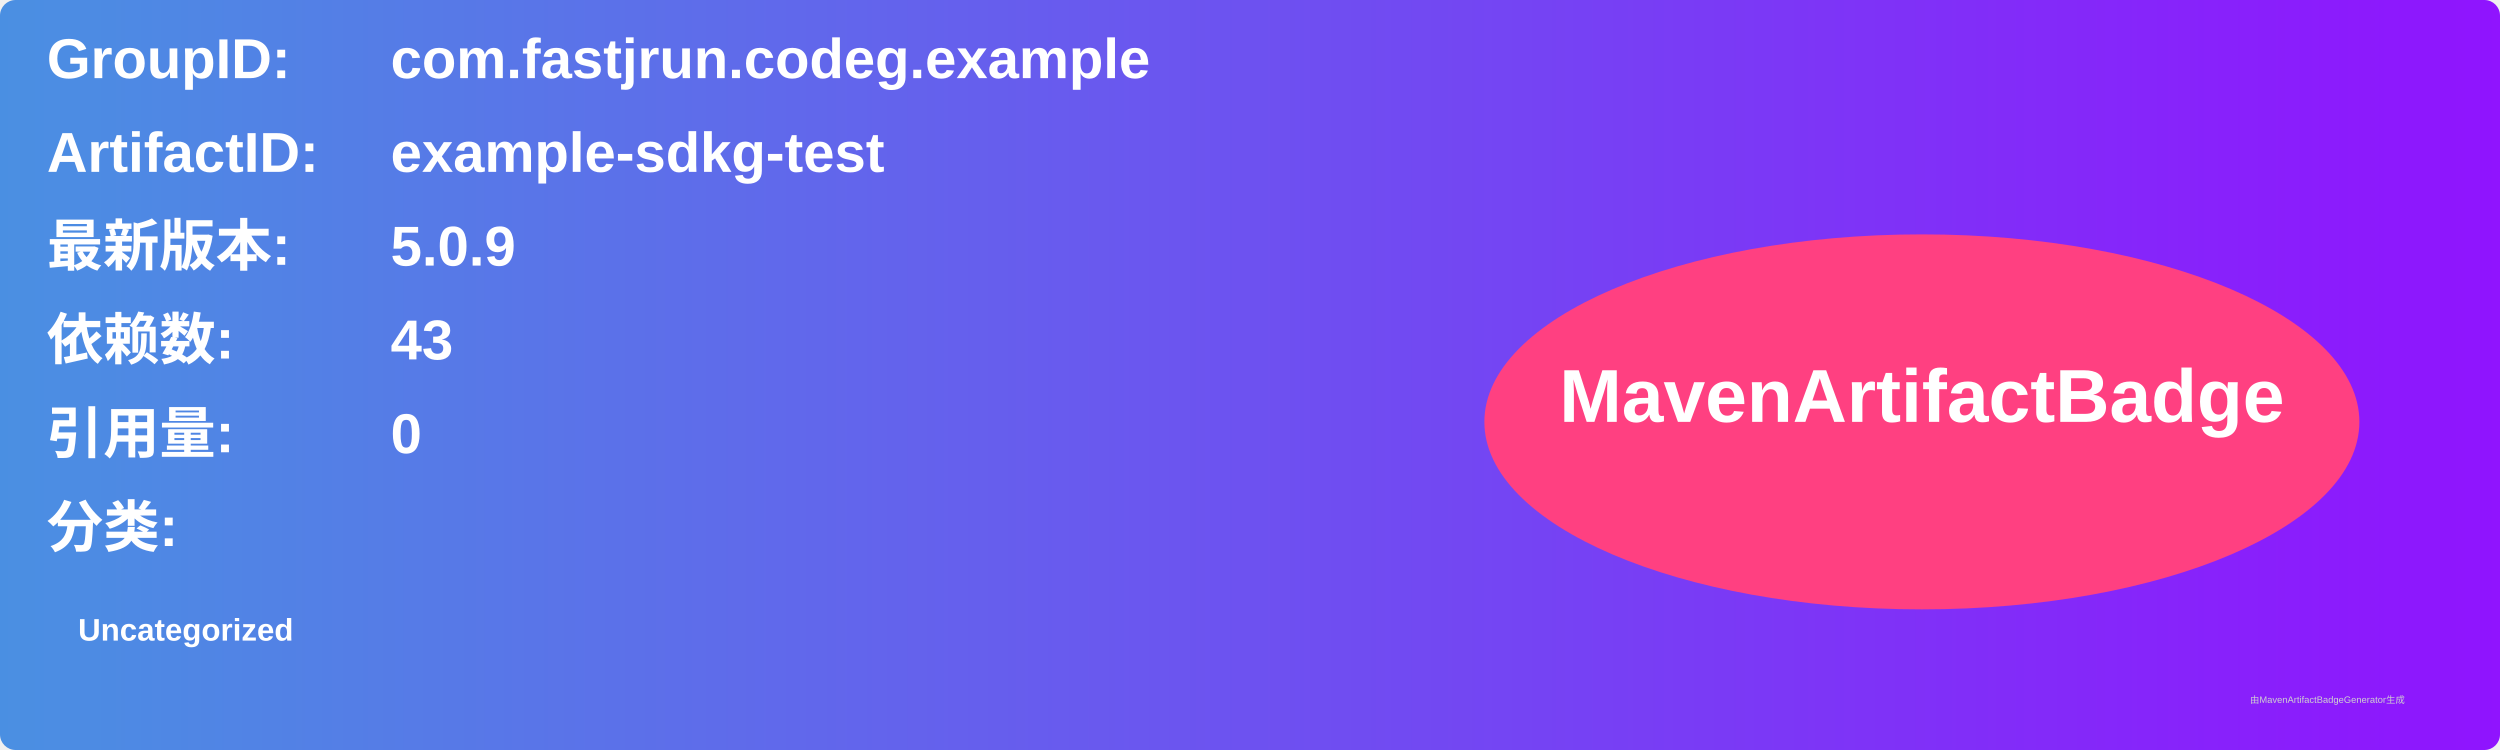
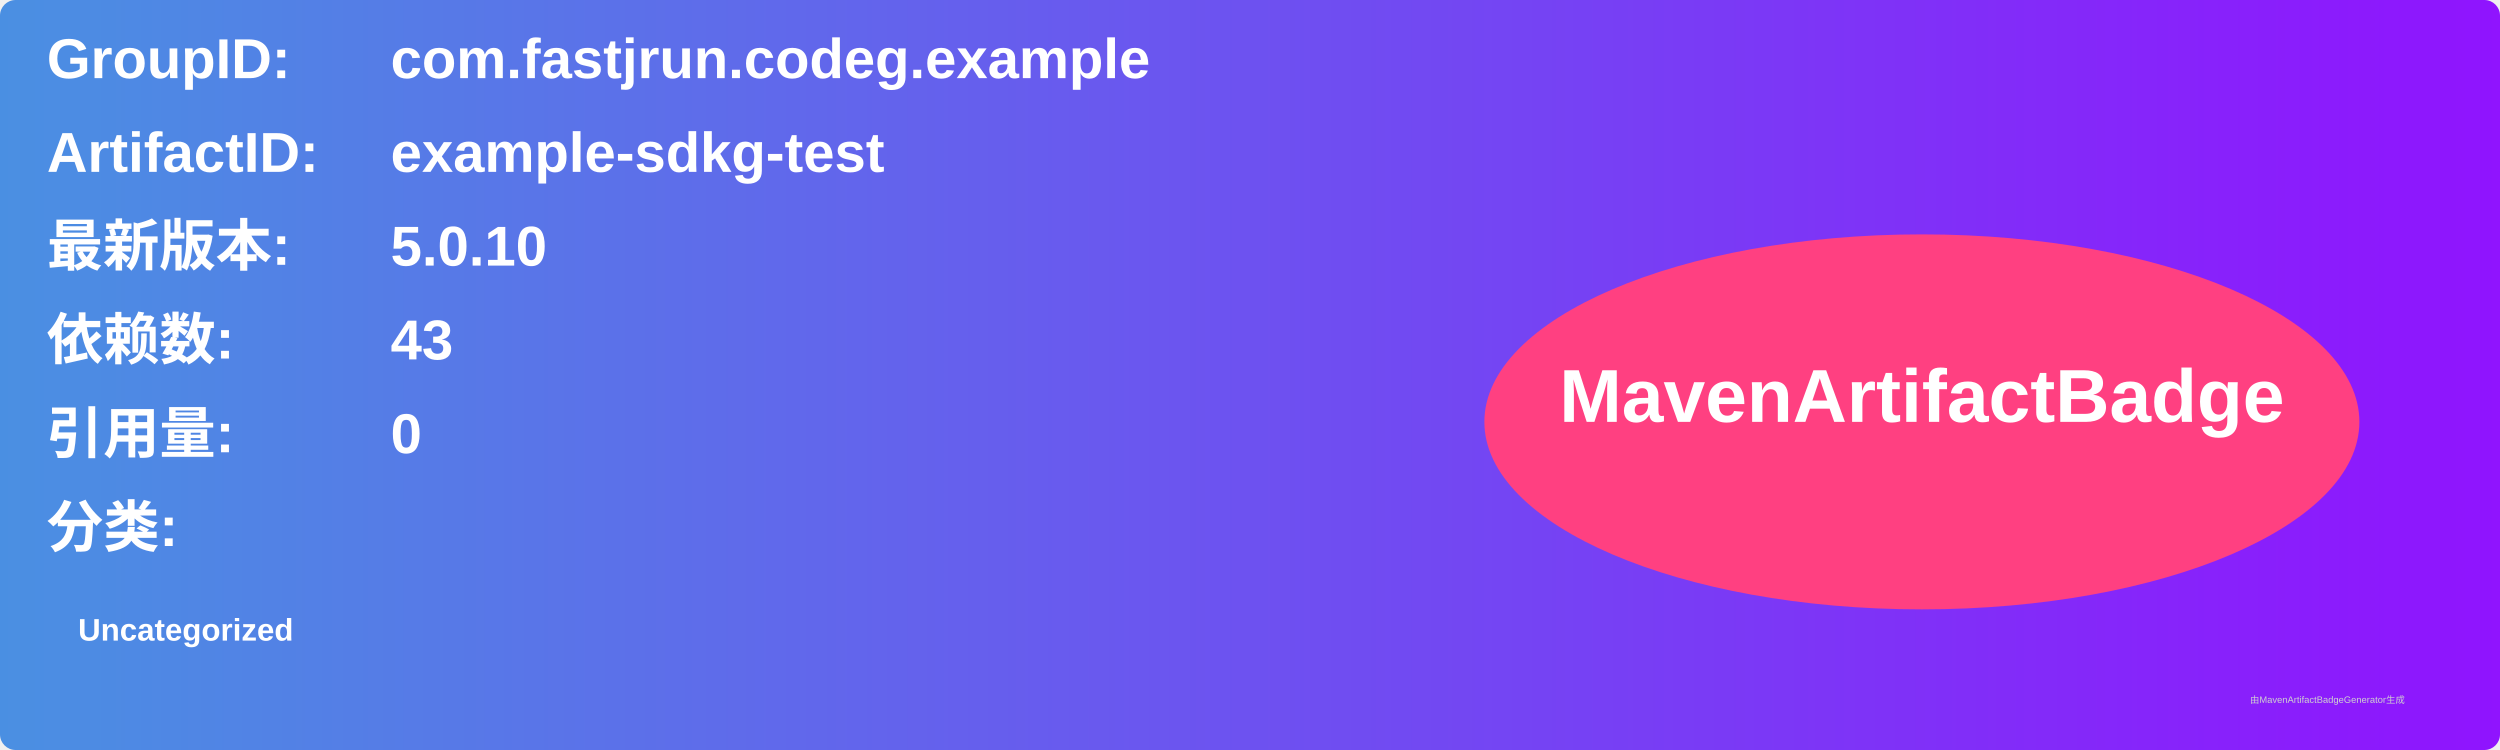
<svg xmlns="http://www.w3.org/2000/svg" width="800" height="240" viewBox="0 0 800 240">
  <linearGradient id="grad" x1="0%" y1="0%" x2="100%" y2="0%">
    <stop offset="0%" stop-color="#4a90e2" />
    <stop offset="100%" stop-color="#9013fe" />
  </linearGradient>
  <rect width="100%" height="100%" rx="5" ry="5" fill="url(#grad)" />
  <g transform="translate(15, 15)">
    <text x="0" y="10" font-family="Arial" font-size="18" fill="white" font-weight="bold" width="260">GroupID:</text>
    <text x="110" y="10" font-family="Arial" font-size="18" fill="white" font-weight="bold" width="460">com.fastjrun.codeg.example</text>
    <text x="0" y="40" font-family="Arial" font-size="18" fill="white" font-weight="bold" width="260">ArtifactID:</text>
    <text x="110" y="40" font-family="Arial" font-size="18" fill="white" font-weight="bold" width="460">example-sdkg-test</text>
    <text x="0" y="70" font-family="Arial" font-size="18" fill="white" font-weight="bold">最新版本:</text>
    <text x="110" y="70" font-family="Arial" font-size="18" fill="white" font-weight="bold">
-       <tspan font-weight="bold">5.0.9</tspan>
+       <tspan font-weight="bold">5.0.10</tspan>
    </text>
    <text x="0" y="100" font-family="Arial" font-size="18" fill="white" font-weight="bold">依赖数: </text>
    <text x="110" y="100" font-family="Arial" font-size="18" fill="white">
      <tspan font-weight="bold">43</tspan>
    </text>
    <text x="0" y="130" font-family="Arial" font-size="18" fill="white" font-weight="bold">引用量: </text>
    <text x="110" y="130" font-family="Arial" font-size="18" fill="white">
      <tspan font-weight="bold">0</tspan>
    </text>
    <text x="0" y="160" font-family="Arial" font-size="18" fill="white" font-weight="bold">分类:</text>
    <text x="10" y="190" font-family="Arial" font-size="10" fill="white">
      <tspan font-weight="bold">Uncategorized</tspan>
    </text>
    <ellipse cx="600" cy="120" rx="140" ry="60" fill="#ff4081" />
    <text x="600" y="120" text-anchor="middle" font-family="Arial" font-size="24" fill="white" font-weight="bold">MavenArtifactBadge</text>
  </g>
  <text x="720" y="225" font-family="Arial" font-size="3" fill="#d0d0d0">由MavenArtifactBadgeGenerator生成</text>
</svg>
